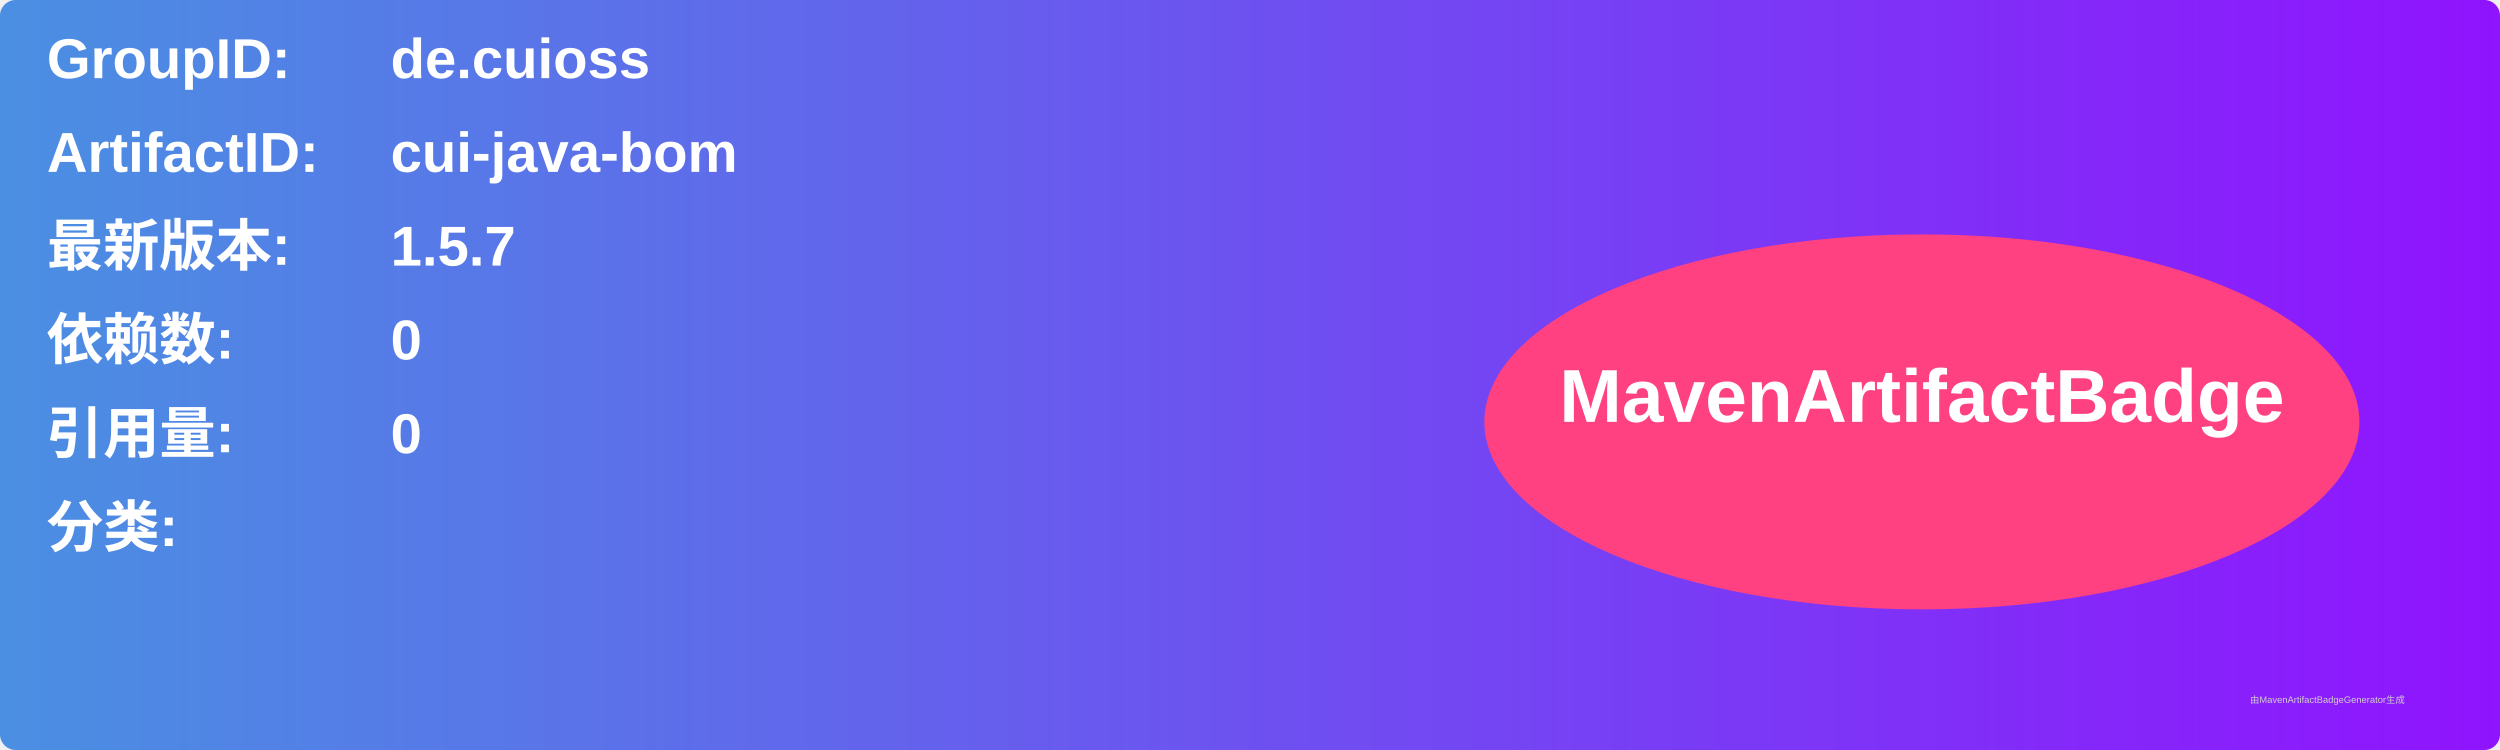
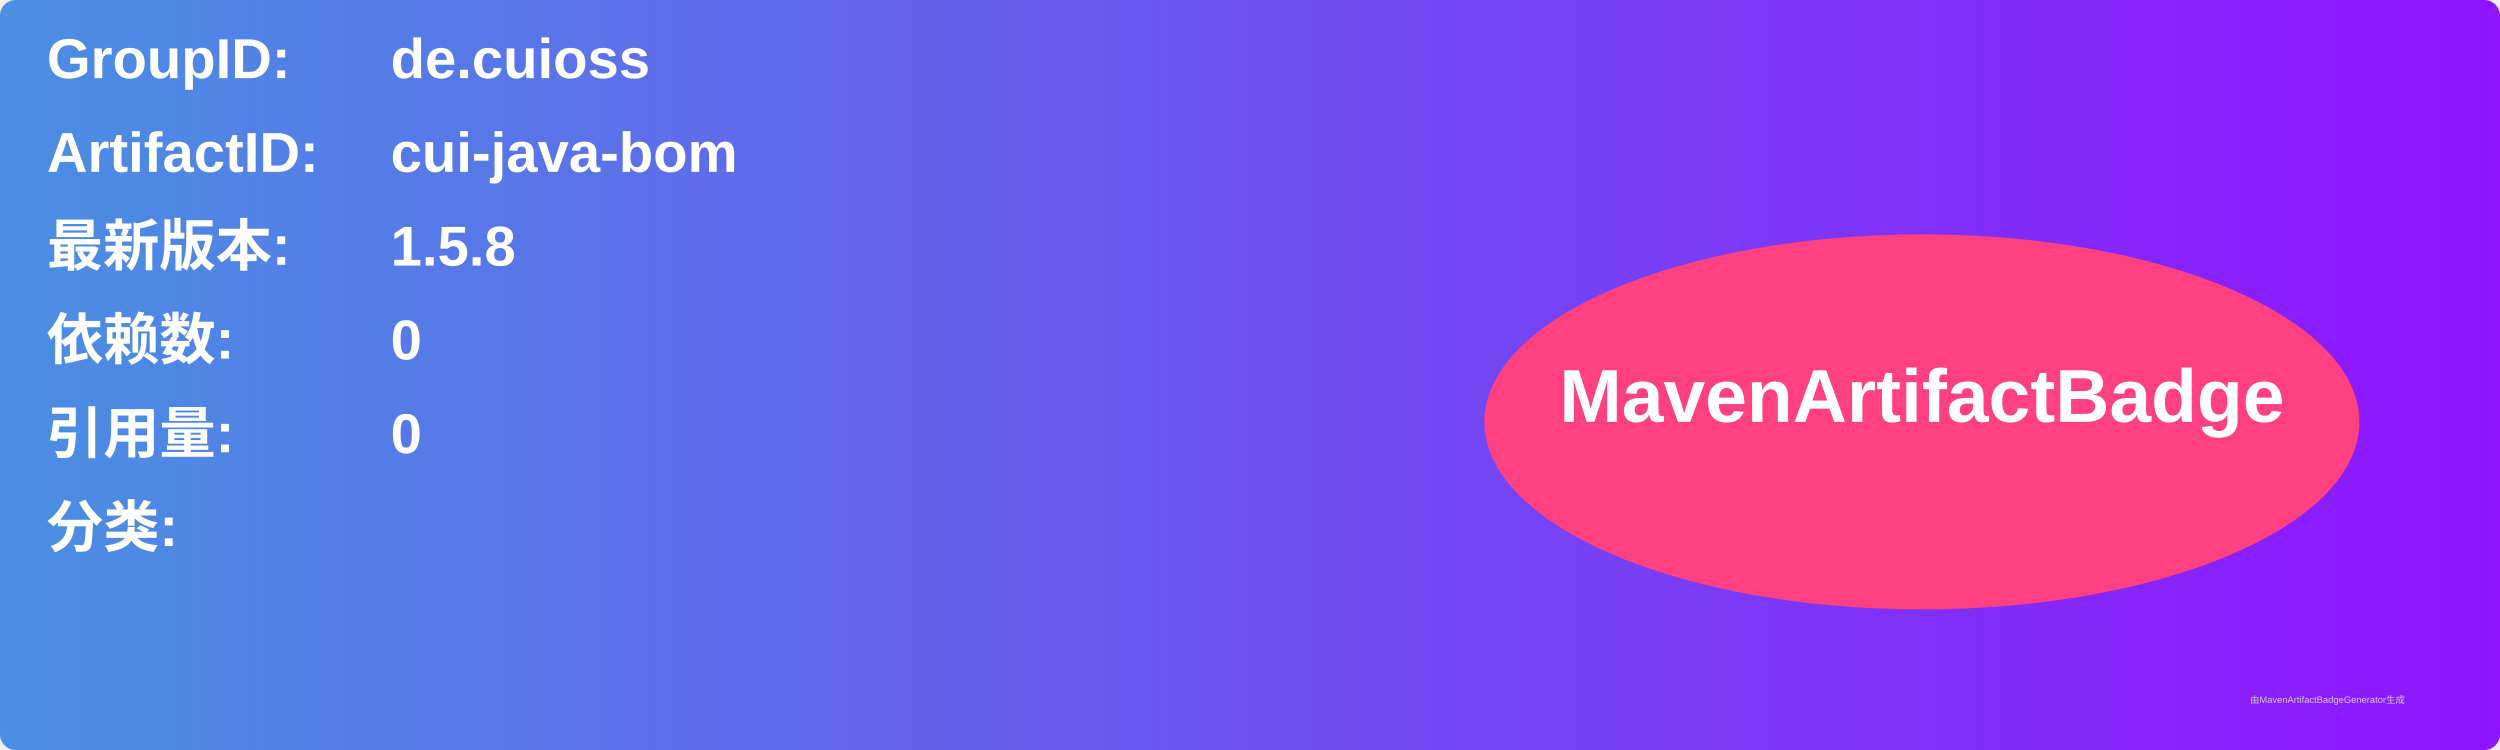
<svg xmlns="http://www.w3.org/2000/svg" width="800" height="240" viewBox="0 0 800 240">
  <linearGradient id="grad" x1="0%" y1="0%" x2="100%" y2="0%">
    <stop offset="0%" stop-color="#4a90e2" />
    <stop offset="100%" stop-color="#9013fe" />
  </linearGradient>
  <rect width="100%" height="100%" rx="5" ry="5" fill="url(#grad)" />
  <g transform="translate(15, 15)">
    <text x="0" y="10" font-family="Arial" font-size="18" fill="white" font-weight="bold" width="260">GroupID:</text>
    <text x="110" y="10" font-family="Arial" font-size="18" fill="white" font-weight="bold" width="460">de.cuioss</text>
    <text x="0" y="40" font-family="Arial" font-size="18" fill="white" font-weight="bold" width="260">ArtifactID:</text>
    <text x="110" y="40" font-family="Arial" font-size="18" fill="white" font-weight="bold" width="460">cui-java-bom</text>
    <text x="0" y="70" font-family="Arial" font-size="18" fill="white" font-weight="bold">最新版本:</text>
    <text x="110" y="70" font-family="Arial" font-size="18" fill="white" font-weight="bold">
-       <tspan font-weight="bold">1.5.7</tspan>
+       <tspan font-weight="bold">1.5.8</tspan>
    </text>
    <text x="0" y="100" font-family="Arial" font-size="18" fill="white" font-weight="bold">依赖数: </text>
    <text x="110" y="100" font-family="Arial" font-size="18" fill="white">
      <tspan font-weight="bold">0</tspan>
    </text>
    <text x="0" y="130" font-family="Arial" font-size="18" fill="white" font-weight="bold">引用量: </text>
    <text x="110" y="130" font-family="Arial" font-size="18" fill="white">
      <tspan font-weight="bold">0</tspan>
    </text>
    <text x="0" y="160" font-family="Arial" font-size="18" fill="white" font-weight="bold">分类:</text>
    <text x="10" y="190" font-family="Arial" font-size="10" fill="white">
      <tspan font-weight="bold" />
    </text>
    <ellipse cx="600" cy="120" rx="140" ry="60" fill="#ff4081" />
    <text x="600" y="120" text-anchor="middle" font-family="Arial" font-size="24" fill="white" font-weight="bold">MavenArtifactBadge</text>
  </g>
  <text x="720" y="225" font-family="Arial" font-size="3" fill="#d0d0d0">由MavenArtifactBadgeGenerator生成</text>
</svg>
